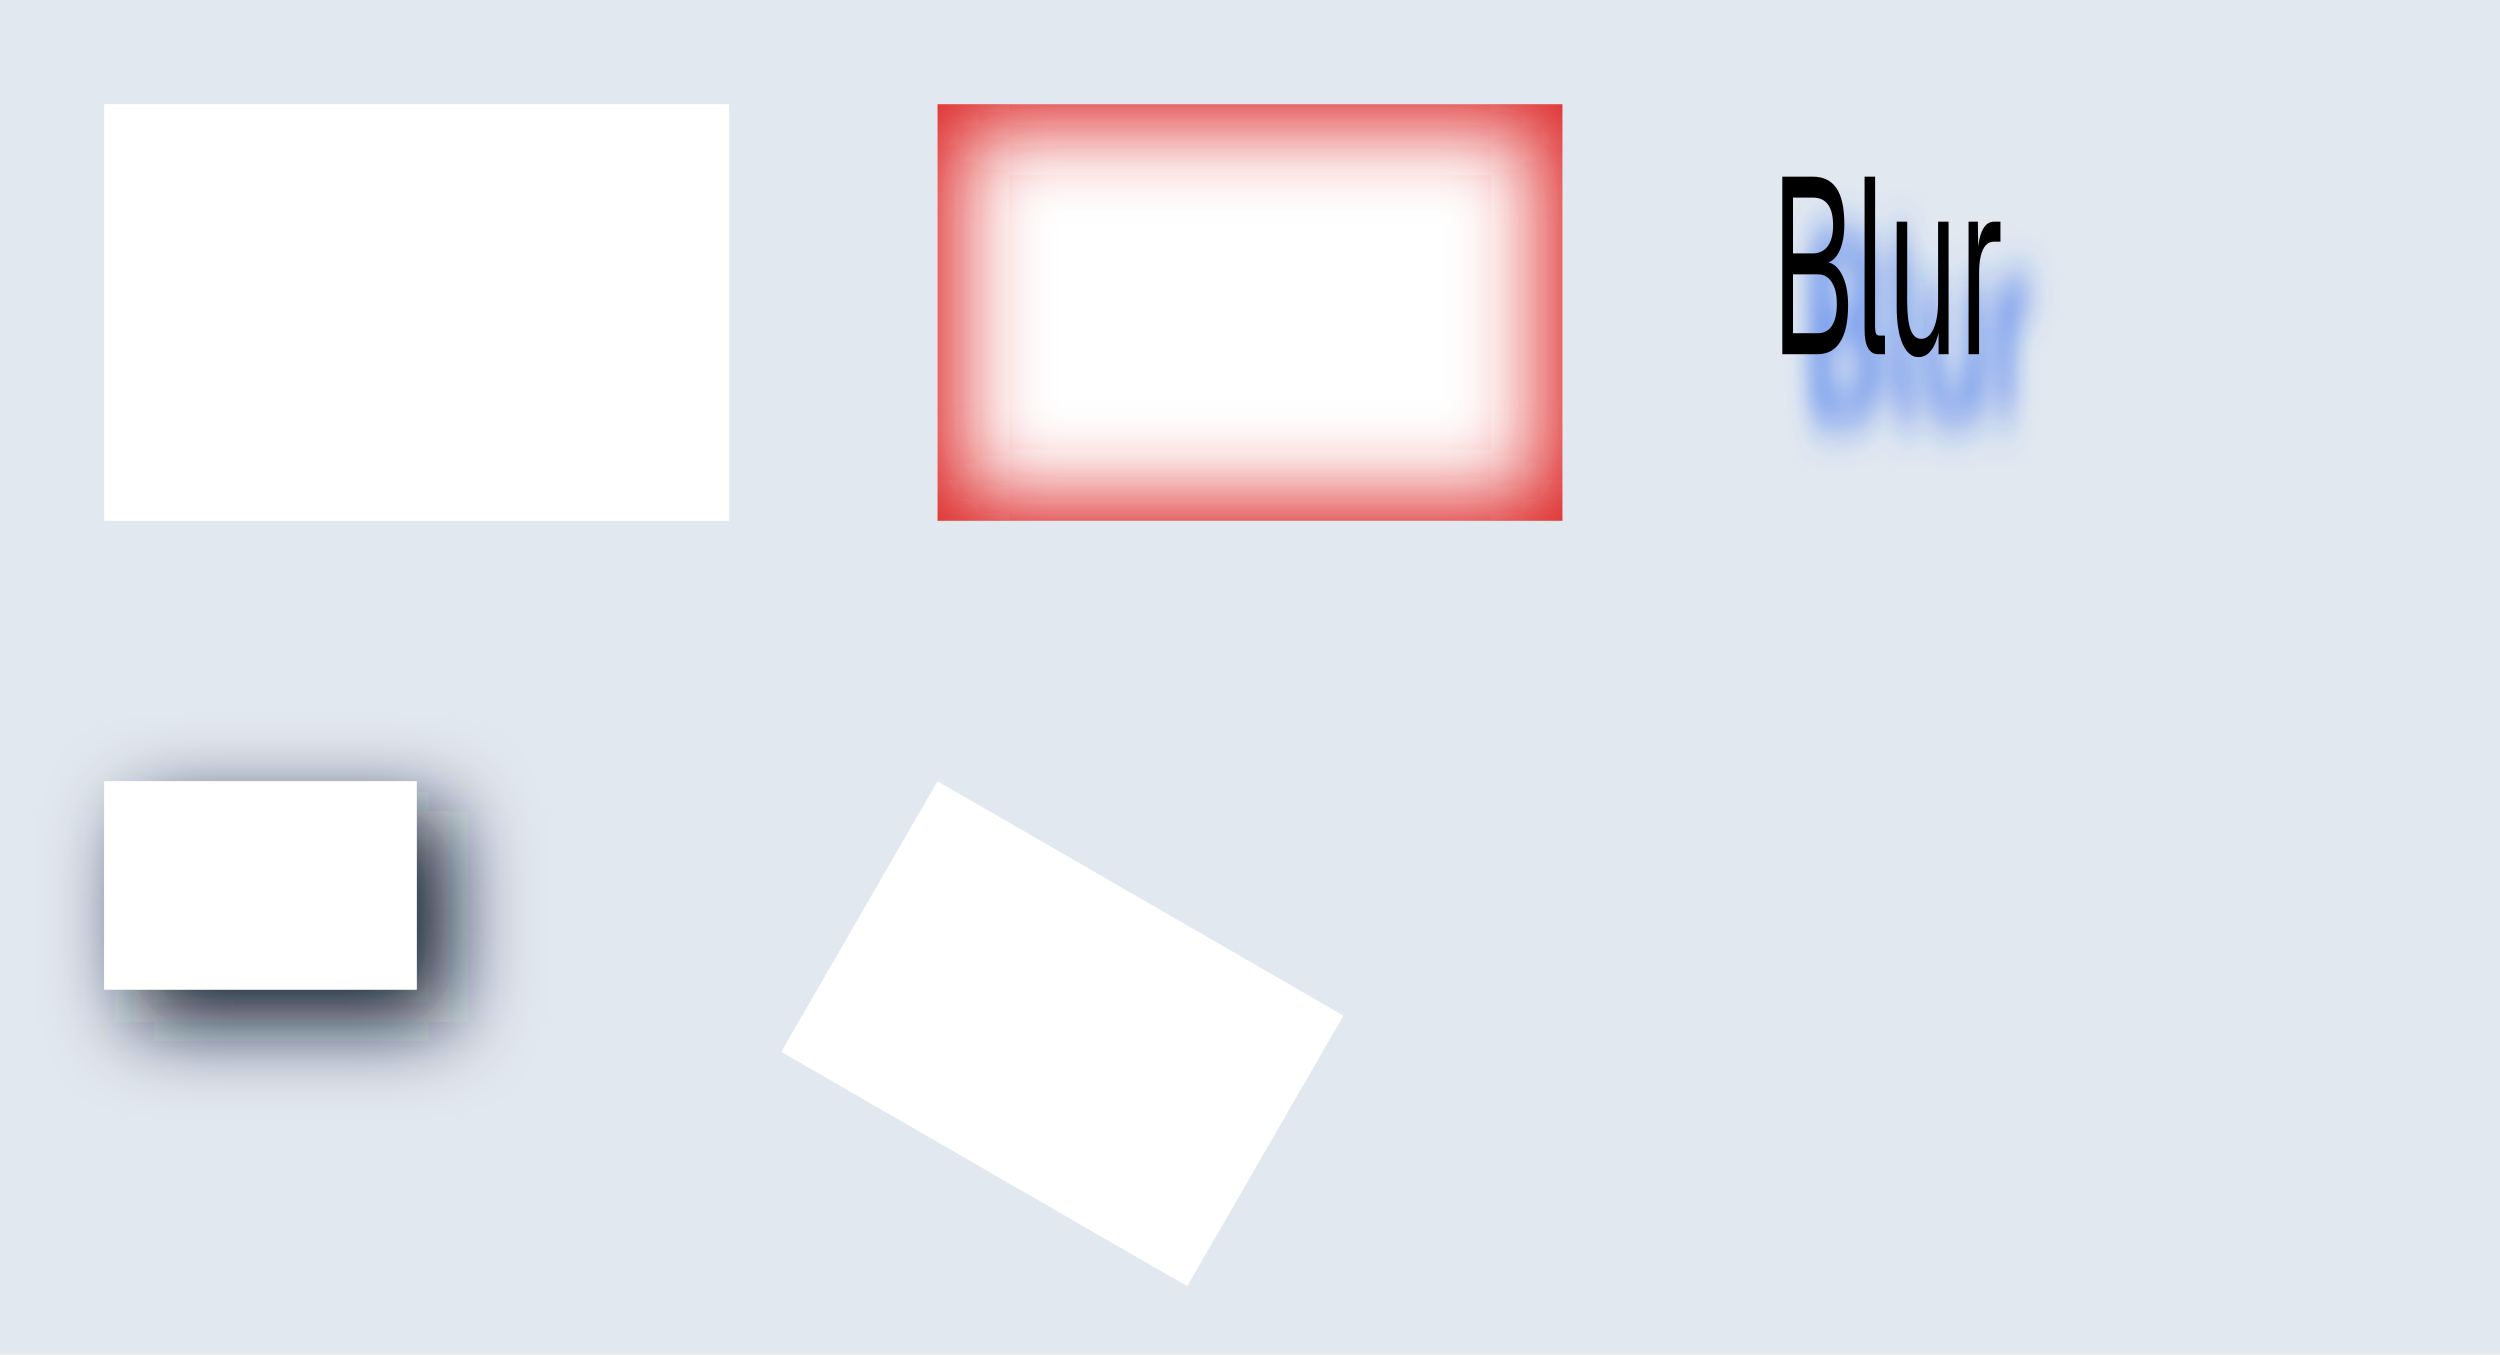
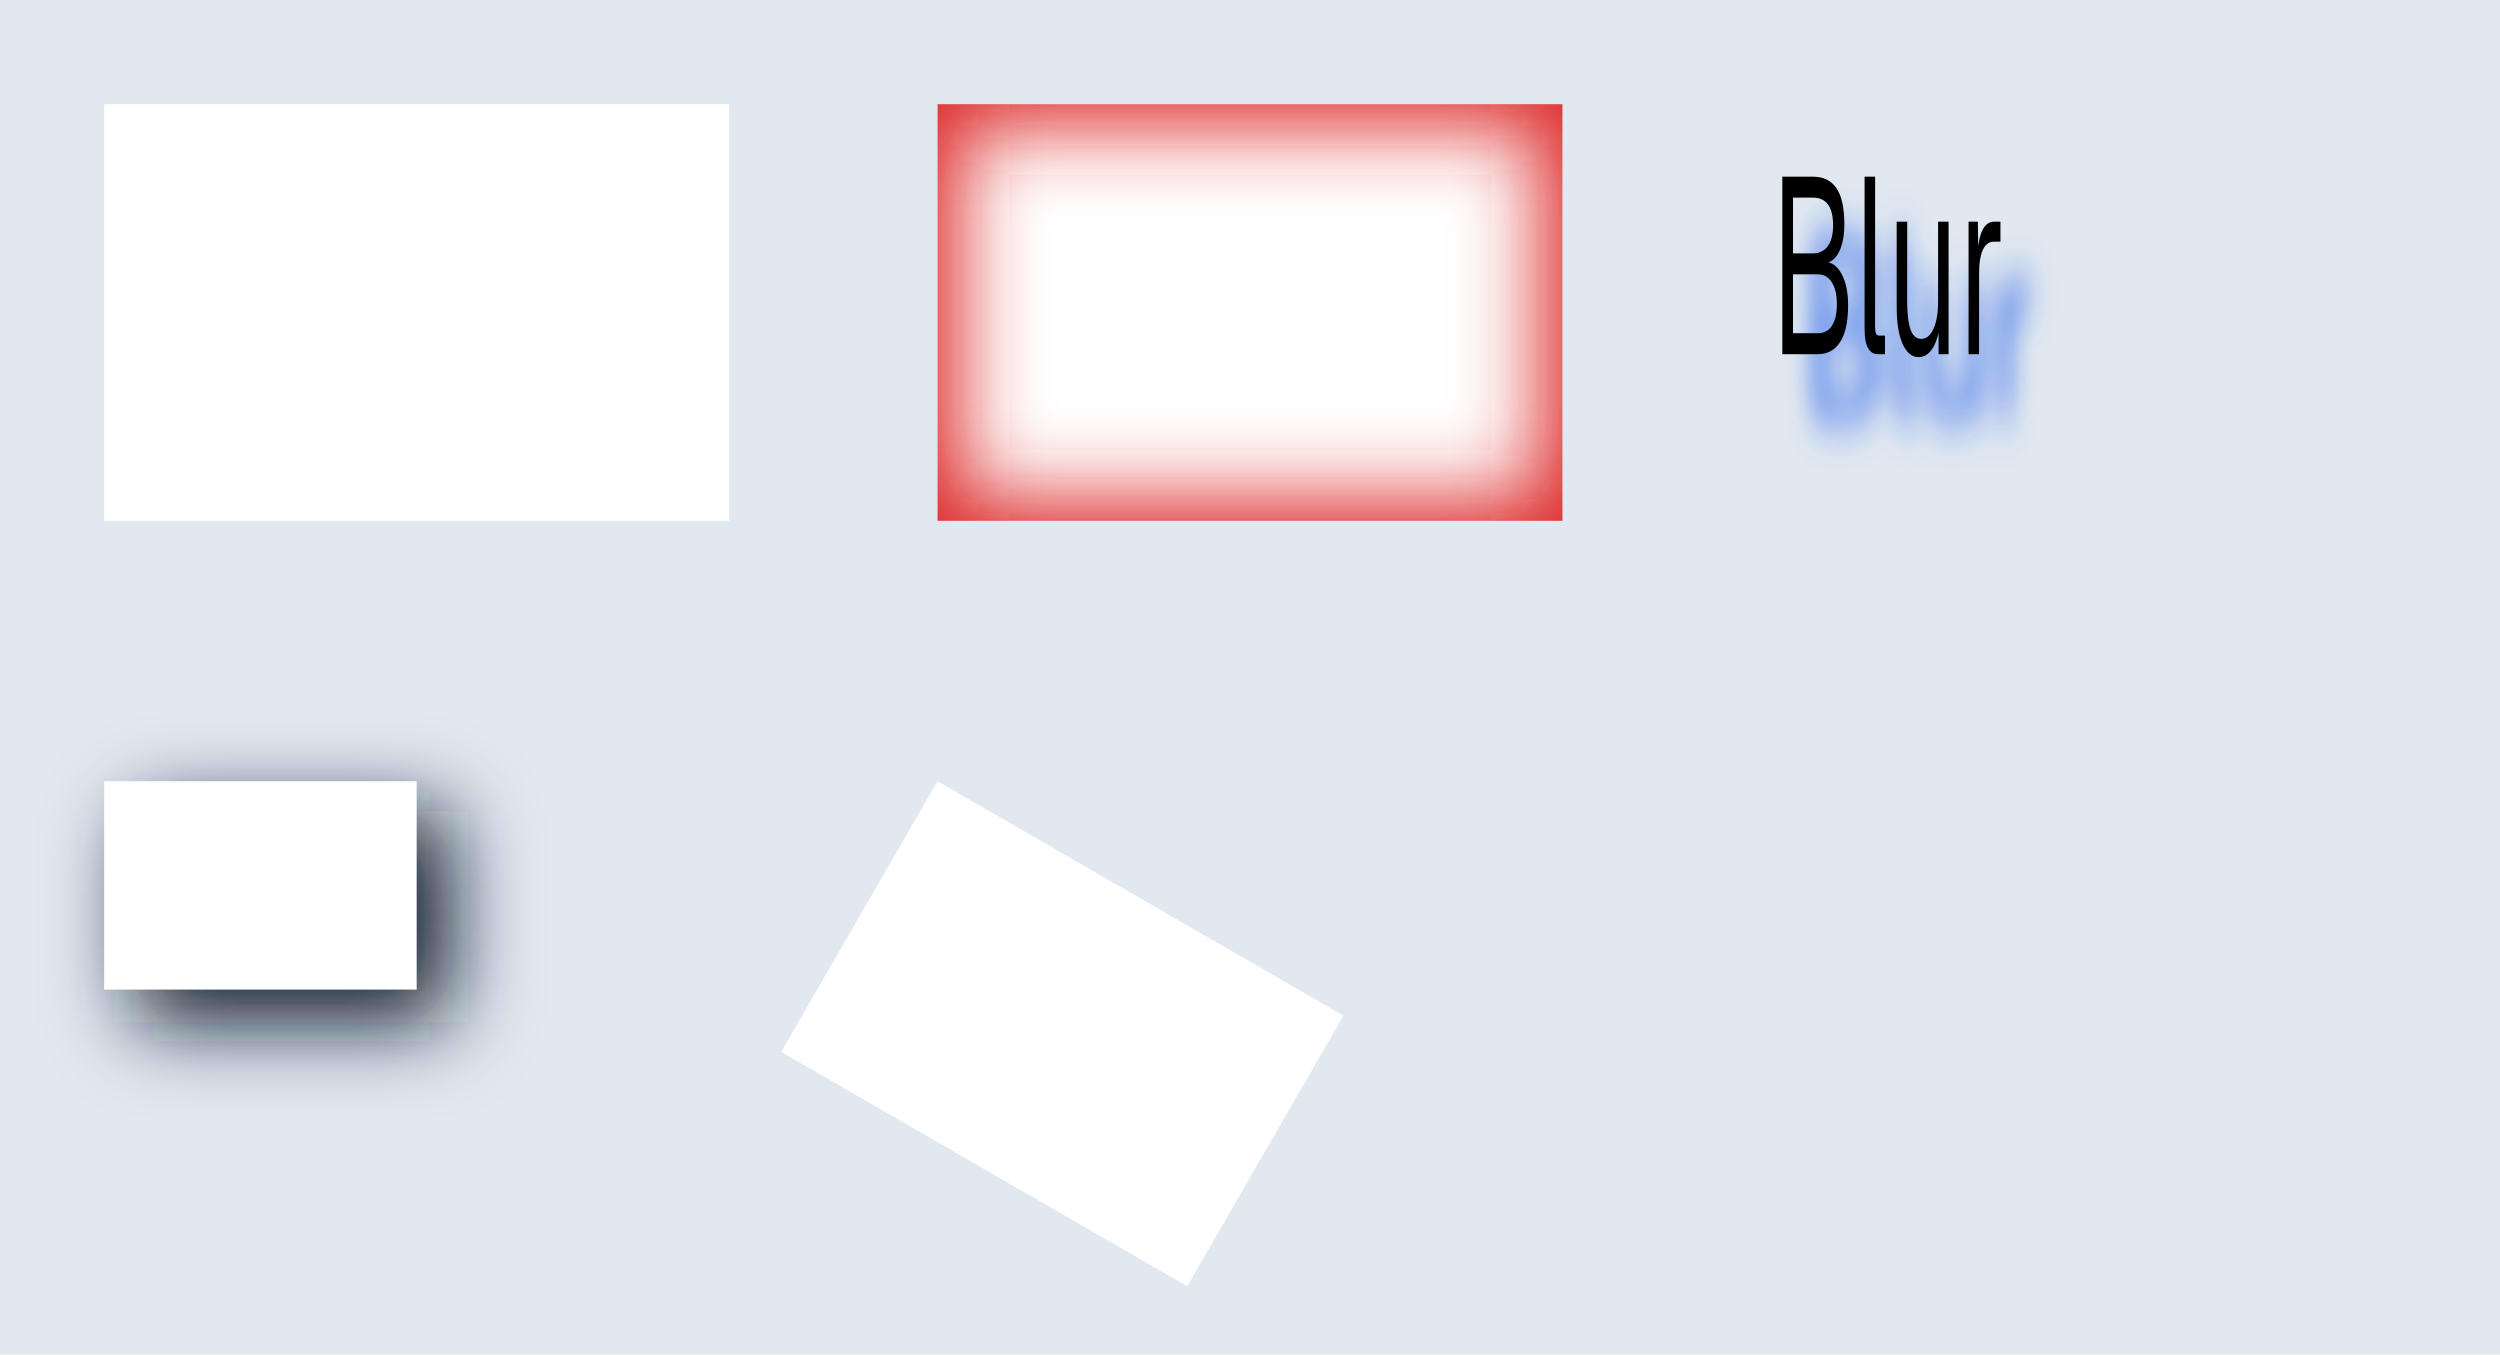
<svg xmlns="http://www.w3.org/2000/svg" width="480" height="260" viewBox="0 0 480 260">
  <rect x="0" y="0" width="480" height="260" fill="#e2e8f0" />
  <g transform="matrix(2 0 0 2 20 20)">
    <clipPath id="cp0">
-       <path d="M-1000000-1000000H1000000V1000000H-1000000ZM0 0h60v40h-60v-40Z" clip-rule="evenodd" />
+       <path d="M-1000000-1000000H1000000V1000000H-1000000ZM1 1h58v38h-58v-38Z" clip-rule="evenodd" />
    </clipPath>
    <g clip-path="url(#cp0)">
      <filter id="bl1" filterUnits="userSpaceOnUse" x="-22" y="-22" width="264" height="154">
        <feGaussianBlur stdDeviation="4" />
      </filter>
      <g filter="url(#bl1)">
        <path d="M6 6h60v40h-60v-40Z" fill="#0f172a" />
      </g>
    </g>
    <rect x="0" y="0" width="60" height="40" fill="#fff" />
  </g>
  <g transform="matrix(2 0 0 2 20 20)">
  </g>
  <g transform="matrix(2 0 0 2 20 20)">
  </g>
  <g transform="matrix(2 0 0 2 180 20)">
    <rect x="0" y="0" width="60" height="40" fill="#fff" />
    <clipPath id="cp2">
      <path d="M0 0h60v40h-60v-40Z" />
    </clipPath>
    <g clip-path="url(#cp2)">
      <filter id="bl3" filterUnits="userSpaceOnUse" x="-102" y="-22" width="264" height="154">
        <feGaussianBlur stdDeviation="4" />
      </filter>
      <g filter="url(#bl3)">
        <path d="M-22-22h104v84h-104v-84Zm24 24h56v36h-56v-36Z" fill="#dc2626" fill-rule="evenodd" />
      </g>
    </g>
  </g>
  <g transform="matrix(2 0 0 2 180 20)">
  </g>
  <g transform="matrix(2 0 0 2 180 20)">
  </g>
  <g transform="matrix(1.5 0 0 3 340 20)">
  </g>
  <g transform="matrix(1.5 0 0 3 340 20)">
    <filter id="bl4" filterUnits="userSpaceOnUse" x="-231.667" y="-11.667" width="330" height="96.667">
      <feGaussianBlur stdDeviation="1.5" />
    </filter>
    <g filter="url(#bl4)">
      <g fill="#2563eb">
        <use href="#g0" x="4" y="20" />
        <use href="#g1" x="14.72" y="20" />
        <use href="#g2" x="18.83" y="20" />
        <use href="#g3" x="28.03" y="20" />
      </g>
    </g>
    <g fill="#000">
      <use href="#g0" x="0" y="16" />
      <use href="#g1" x="10.72" y="16" />
      <use href="#g2" x="14.83" y="16" />
      <use href="#g3" x="24.03" y="16" />
    </g>
  </g>
  <g transform="matrix(1.5 0 0 3 340 20)">
  </g>
  <clipPath id="cp5">
-     <path d="M-1000000-1000000H1000000V1000000H-1000000ZM20 150h60v40h-60v-40Z" clip-rule="evenodd" />
+     <path d="M-1000000-1000000H1000000V1000000H-1000000ZM21 151h58v38h-58v-38Z" clip-rule="evenodd" />
  </clipPath>
  <g clip-path="url(#cp5)">
    <filter id="bl6" filterUnits="userSpaceOnUse" x="-24" y="-24" width="528" height="308">
      <feGaussianBlur stdDeviation="8" />
    </filter>
    <g filter="url(#bl6)">
      <path d="M26 156h60v40h-60v-40Z" fill="#0f172a" />
    </g>
  </g>
  <rect x="20" y="150" width="60" height="40" fill="#fff" />
  <g transform="matrix(1.299 .75 -.75 1.299 180 150)">
    <clipPath id="cp7">
-       <path d="M-1000000-1000000H1000000V1000000H-1000000ZM0 0h60v40h-60v-40Z" clip-rule="evenodd" />
+       <path d="M-1000000-1000000H1000000V1000000H-1000000ZM1 1h58v38h-58v-38Z" clip-rule="evenodd" />
    </clipPath>
    <g clip-path="url(#cp7)">
      <filter id="bl8" filterUnits="userSpaceOnUse" x="-162.923" y="-195.603" width="381.795" height="328.111">
        <feGaussianBlur stdDeviation="3" />
      </filter>
      <g filter="url(#bl8)">
        <path d="M4 4h60v40h-60v-40Z" fill="#0f172a" />
      </g>
    </g>
    <rect x="0" y="0" width="60" height="40" fill="#fff" />
  </g>
  <g transform="matrix(1.299 .75 -.75 1.299 180 150)">
  </g>
  <g transform="matrix(1.299 .75 -.75 1.299 180 150)">
  </g>
  <defs>
    <path id="g0" d="M1.47 0v-11.36h3.91q2.01 0 3.01.73 1.02.74 1.02 2.33 0 .74-.33 1.3-.31.55-.91.86t-1.4.31l-.02-.09q1.45 0 2.3.78.84.76.84 2.01 0 1.57-1.02 2.35-.99.78-2.85.78Zm1.37-1.34h3.18q1.17 0 1.79-.47.64-.49.64-1.39t-.64-1.39q-.62-.52-1.79-.52h-3.18Zm0-5.11h2.54q1.24 0 1.92-.47.67-.47.67-1.31 0-.91-.66-1.35-.64-.44-1.94-.44h-2.53Z" />
    <path id="g1" d="M2.94 0q-.74 0-1.21-.38-.45-.39-.45-1.21v-9.77h1.35l-.01 9.64q.01.27.13.41.14.12.41.12h.73v1.19Z" />
    <path id="g2" d="M4.06.19q-1.26 0-2.03-.85-.75-.86-.75-2.37v-5.45h1.35l-.01 5.09q.01 1.23.44 1.83.44.58 1.36.58 1 0 1.58-.65t.58-1.79v-5.06h1.34v8.48h-1.28v-2.09l.2.11q-.25 1.04-.97 1.61-.71.56-1.81.56Z" />
    <path id="g3" d="M1.28 0v-8.48h1.19l.06 2.14-.12-.05q.15-1.08.68-1.58.54-.51 1.44-.51h.83v1.28h-.81q-.64 0-1.07.23-.42.24-.64.69t-.21 1.16l-.01 5.12Z" />
  </defs>
</svg>
